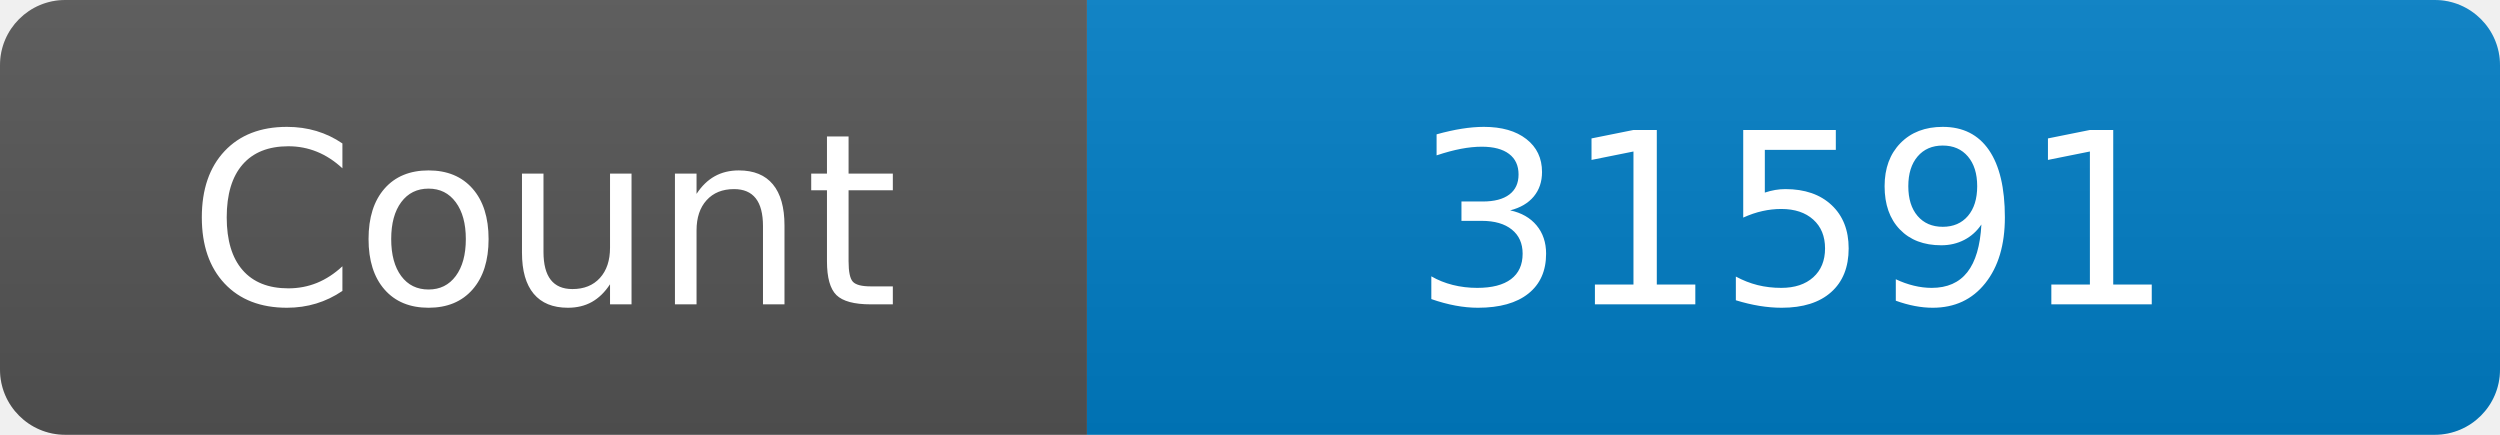
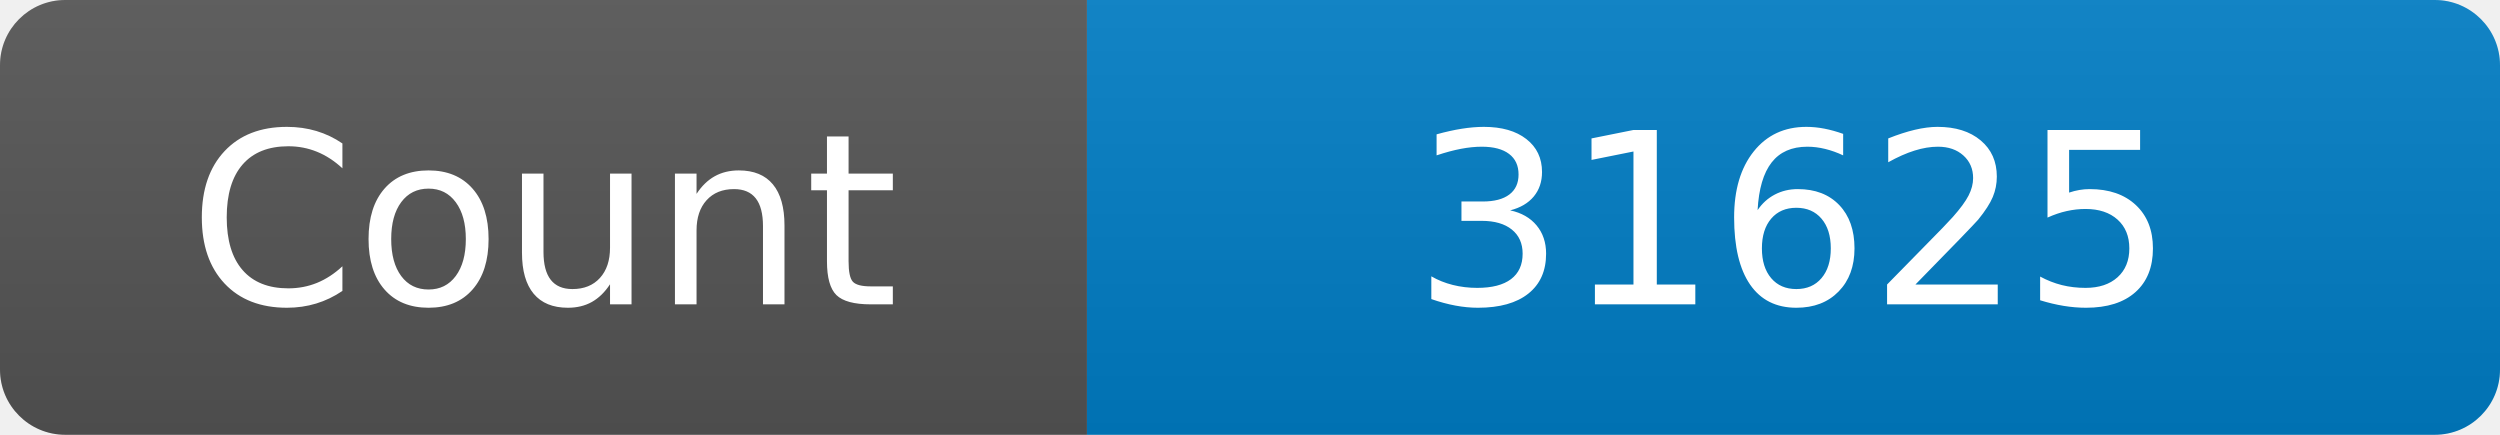
<svg xmlns="http://www.w3.org/2000/svg" width="115" height="20" role="img" aria-label="Maintained?: yes">
  <linearGradient id="s" x2="0" y2="100%">
    <stop offset="0" stop-color="#bbb" stop-opacity=".1" />
    <stop offset="1" stop-opacity=".1" />
  </linearGradient>
  <clipPath id="r">
    <rect width="115" height="20" rx="3" fill="#fff" />
  </clipPath>
  <g clip-path="url(#r)">
    <rect width="50" height="20" fill="#555" />
    <rect x="50" width="160" height="20" fill="#007ec6" />
    <rect width="115" height="20" fill="url(#s)" />
  </g>
  <g fill="#fff" text-anchor="middle" font-family="Verdana,Geneva,DejaVu Sans,sans-serif" font-size="110">
    <text x="250" y="140" transform="scale(.1)" fill="#fff">Count</text>
-     <text x="825" y="140" transform="scale(.1)" fill="#fff">31591</text>
+     <text x="825" y="140" transform="scale(.1)" fill="#fff">31625</text>
  </g>
</svg>
